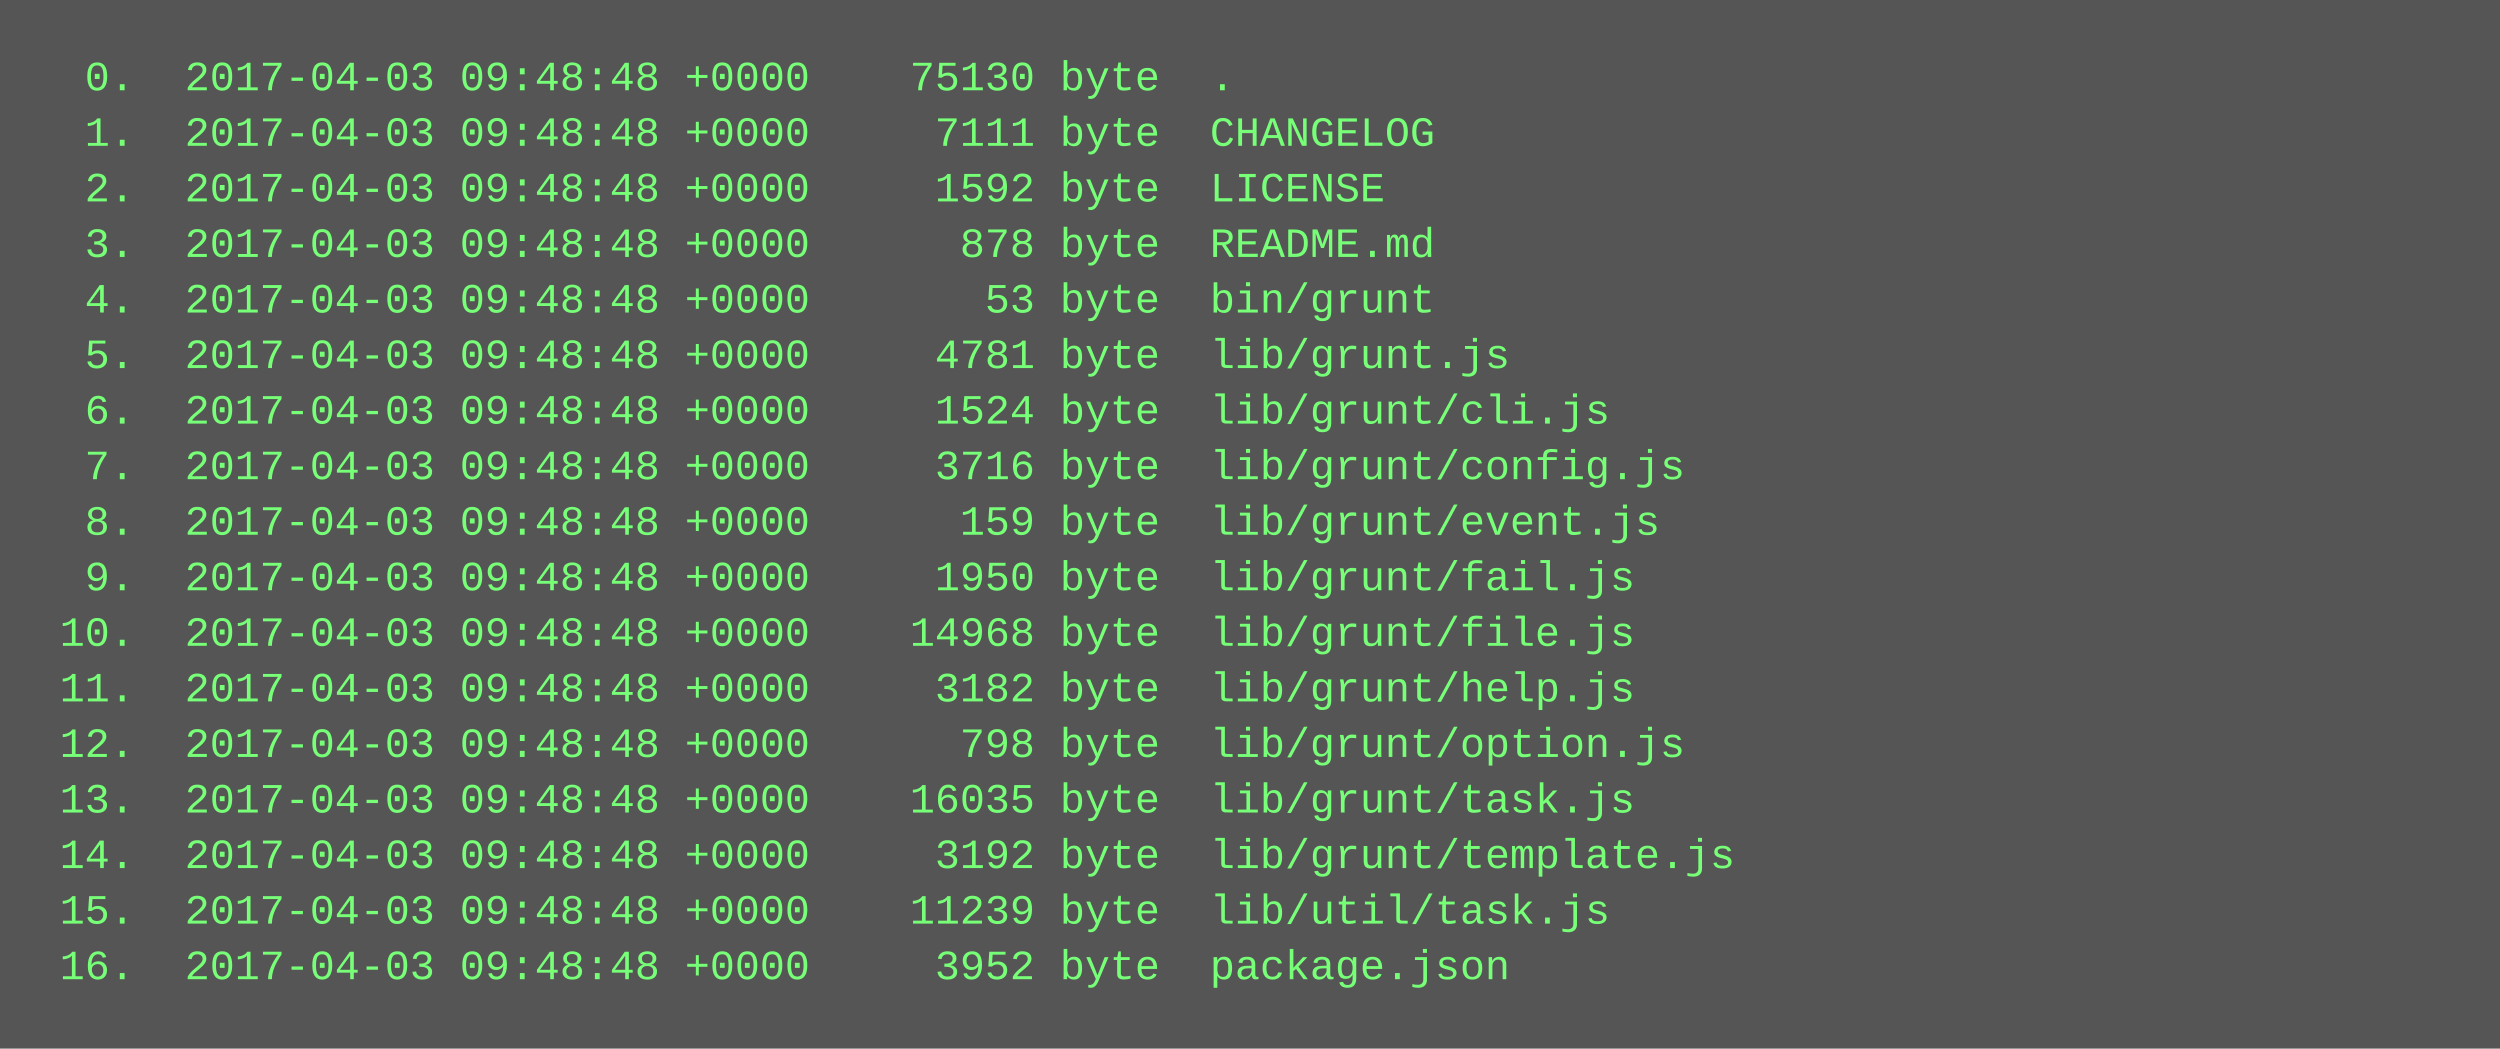
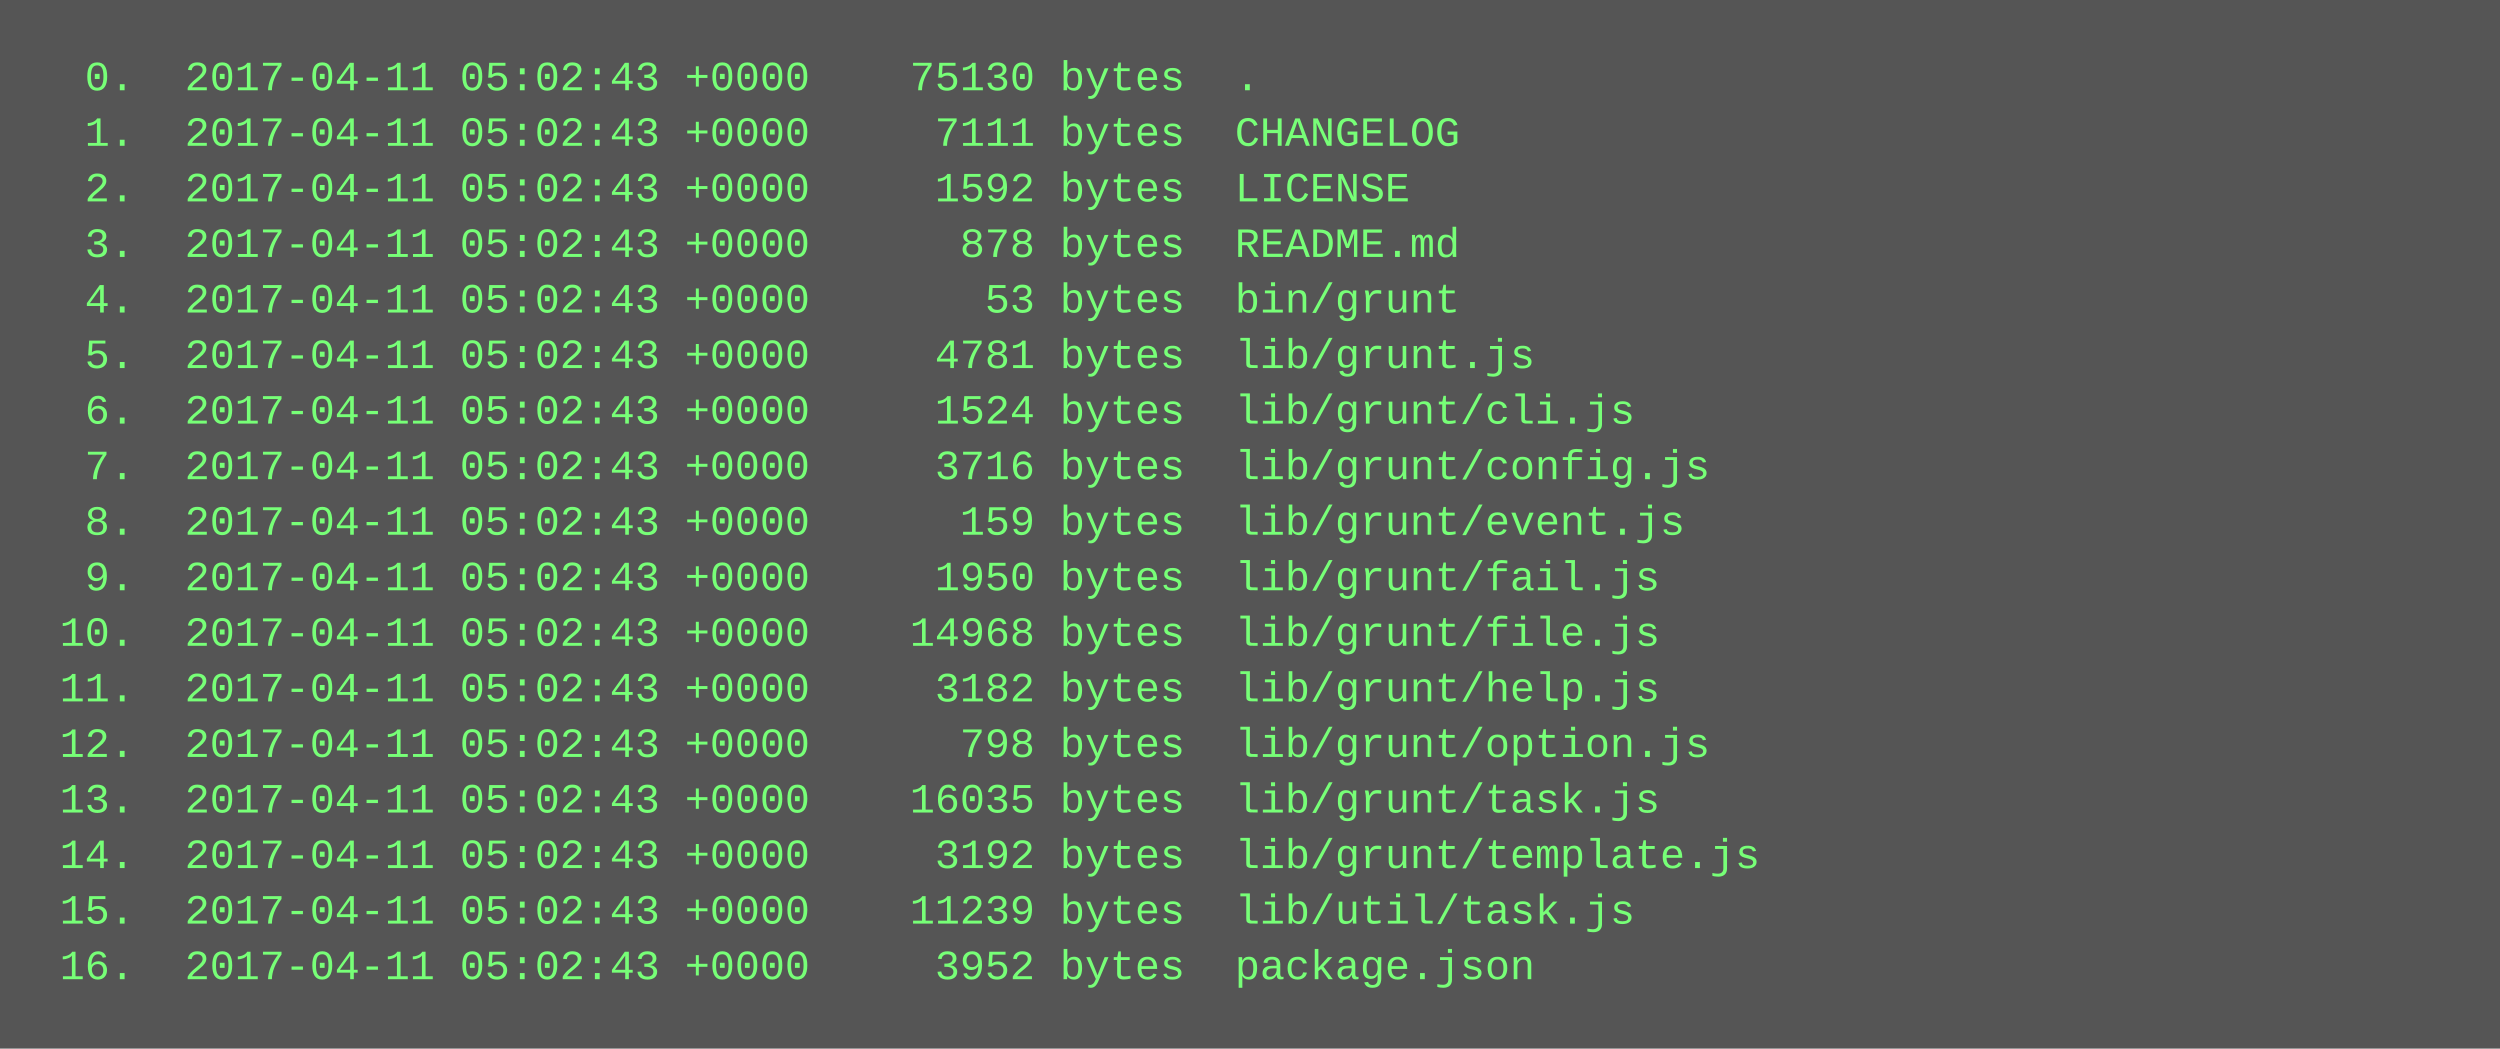
<svg xmlns="http://www.w3.org/2000/svg" height="302" width="720">
  <rect height="302" fill="#555" width="720" />
  <text fill="#7f7" font-family="Courier New" font-size="12" xml:space="preserve">
-     <tspan x="10" y="26">  0.  2017-04-03 09:48:48 +0000    75130 byte  .</tspan>
-     <tspan x="10" y="42">  1.  2017-04-03 09:48:48 +0000     7111 byte  CHANGELOG</tspan>
-     <tspan x="10" y="58">  2.  2017-04-03 09:48:48 +0000     1592 byte  LICENSE</tspan>
-     <tspan x="10" y="74">  3.  2017-04-03 09:48:48 +0000      878 byte  README.md</tspan>
-     <tspan x="10" y="90">  4.  2017-04-03 09:48:48 +0000       53 byte  bin/grunt</tspan>
-     <tspan x="10" y="106">  5.  2017-04-03 09:48:48 +0000     4781 byte  lib/grunt.js</tspan>
-     <tspan x="10" y="122">  6.  2017-04-03 09:48:48 +0000     1524 byte  lib/grunt/cli.js</tspan>
-     <tspan x="10" y="138">  7.  2017-04-03 09:48:48 +0000     3716 byte  lib/grunt/config.js</tspan>
-     <tspan x="10" y="154">  8.  2017-04-03 09:48:48 +0000      159 byte  lib/grunt/event.js</tspan>
-     <tspan x="10" y="170">  9.  2017-04-03 09:48:48 +0000     1950 byte  lib/grunt/fail.js</tspan>
-     <tspan x="10" y="186"> 10.  2017-04-03 09:48:48 +0000    14968 byte  lib/grunt/file.js</tspan>
-     <tspan x="10" y="202"> 11.  2017-04-03 09:48:48 +0000     3182 byte  lib/grunt/help.js</tspan>
-     <tspan x="10" y="218"> 12.  2017-04-03 09:48:48 +0000      798 byte  lib/grunt/option.js</tspan>
-     <tspan x="10" y="234"> 13.  2017-04-03 09:48:48 +0000    16035 byte  lib/grunt/task.js</tspan>
-     <tspan x="10" y="250"> 14.  2017-04-03 09:48:48 +0000     3192 byte  lib/grunt/template.js</tspan>
-     <tspan x="10" y="266"> 15.  2017-04-03 09:48:48 +0000    11239 byte  lib/util/task.js</tspan>
-     <tspan x="10" y="282"> 16.  2017-04-03 09:48:48 +0000     3952 byte  package.json</tspan>
+     <tspan x="10" y="26">  0.  2017-04-11 05:02:43 +0000    75130 bytes  .</tspan>
+     <tspan x="10" y="42">  1.  2017-04-11 05:02:43 +0000     7111 bytes  CHANGELOG</tspan>
+     <tspan x="10" y="58">  2.  2017-04-11 05:02:43 +0000     1592 bytes  LICENSE</tspan>
+     <tspan x="10" y="74">  3.  2017-04-11 05:02:43 +0000      878 bytes  README.md</tspan>
+     <tspan x="10" y="90">  4.  2017-04-11 05:02:43 +0000       53 bytes  bin/grunt</tspan>
+     <tspan x="10" y="106">  5.  2017-04-11 05:02:43 +0000     4781 bytes  lib/grunt.js</tspan>
+     <tspan x="10" y="122">  6.  2017-04-11 05:02:43 +0000     1524 bytes  lib/grunt/cli.js</tspan>
+     <tspan x="10" y="138">  7.  2017-04-11 05:02:43 +0000     3716 bytes  lib/grunt/config.js</tspan>
+     <tspan x="10" y="154">  8.  2017-04-11 05:02:43 +0000      159 bytes  lib/grunt/event.js</tspan>
+     <tspan x="10" y="170">  9.  2017-04-11 05:02:43 +0000     1950 bytes  lib/grunt/fail.js</tspan>
+     <tspan x="10" y="186"> 10.  2017-04-11 05:02:43 +0000    14968 bytes  lib/grunt/file.js</tspan>
+     <tspan x="10" y="202"> 11.  2017-04-11 05:02:43 +0000     3182 bytes  lib/grunt/help.js</tspan>
+     <tspan x="10" y="218"> 12.  2017-04-11 05:02:43 +0000      798 bytes  lib/grunt/option.js</tspan>
+     <tspan x="10" y="234"> 13.  2017-04-11 05:02:43 +0000    16035 bytes  lib/grunt/task.js</tspan>
+     <tspan x="10" y="250"> 14.  2017-04-11 05:02:43 +0000     3192 bytes  lib/grunt/template.js</tspan>
+     <tspan x="10" y="266"> 15.  2017-04-11 05:02:43 +0000    11239 bytes  lib/util/task.js</tspan>
+     <tspan x="10" y="282"> 16.  2017-04-11 05:02:43 +0000     3952 bytes  package.json</tspan>
  </text>
</svg>
